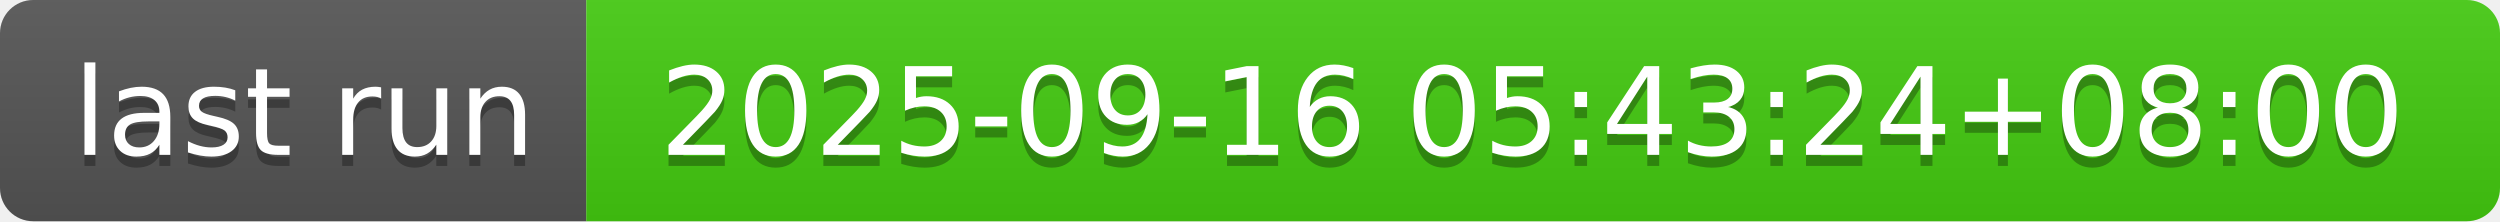
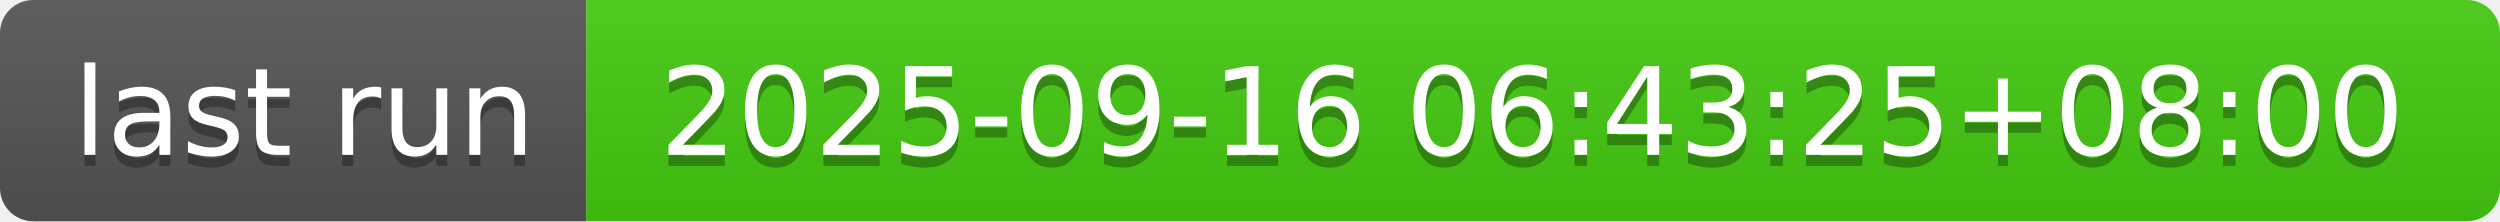
- <svg xmlns="http://www.w3.org/2000/svg" width="226" height="20" role="img" aria-label="last run: 2025-09-16 05:43:24+08:00">
+ <svg xmlns="http://www.w3.org/2000/svg" width="226" height="20" role="img" aria-label="last run: 2025-09-16 06:43:25+08:00">
  <linearGradient id="s" x2="0" y2="100%">
    <stop offset="0" stop-color="#bbb" stop-opacity=".1" />
    <stop offset="1" stop-opacity=".1" />
  </linearGradient>
  <clipPath id="r">
    <rect width="226" height="20" rx="3" fill="#fff" />
  </clipPath>
  <g clip-path="url(#r)">
    <rect width="53" height="20" fill="#555" />
    <rect x="53" width="173" height="20" fill="#4c1" />
    <rect width="226" height="20" fill="url(#s)" />
  </g>
  <g fill="#fff" text-anchor="middle" font-family="Verdana,Geneva,DejaVu Sans,sans-serif" text-rendering="geometricPrecision" font-size="110">
    <text aria-hidden="true" x="275" y="150" fill="#010101" fill-opacity=".3" transform="scale(.1)" textLength="430">last run</text>
    <text x="275" y="140" transform="scale(.1)" fill="#fff" textLength="430">last run</text>
-     <text aria-hidden="true" x="1385" y="150" fill="#010101" fill-opacity=".3" transform="scale(.1)" textLength="1630">2025-09-16 05:43:24+08:00</text>
-     <text x="1385" y="140" transform="scale(.1)" fill="#fff" textLength="1630">2025-09-16 05:43:24+08:00</text>
+     <text aria-hidden="true" x="1385" y="150" fill="#010101" fill-opacity=".3" transform="scale(.1)" textLength="1630">2025-09-16 06:43:25+08:00</text>
+     <text x="1385" y="140" transform="scale(.1)" fill="#fff" textLength="1630">2025-09-16 06:43:25+08:00</text>
  </g>
</svg>
